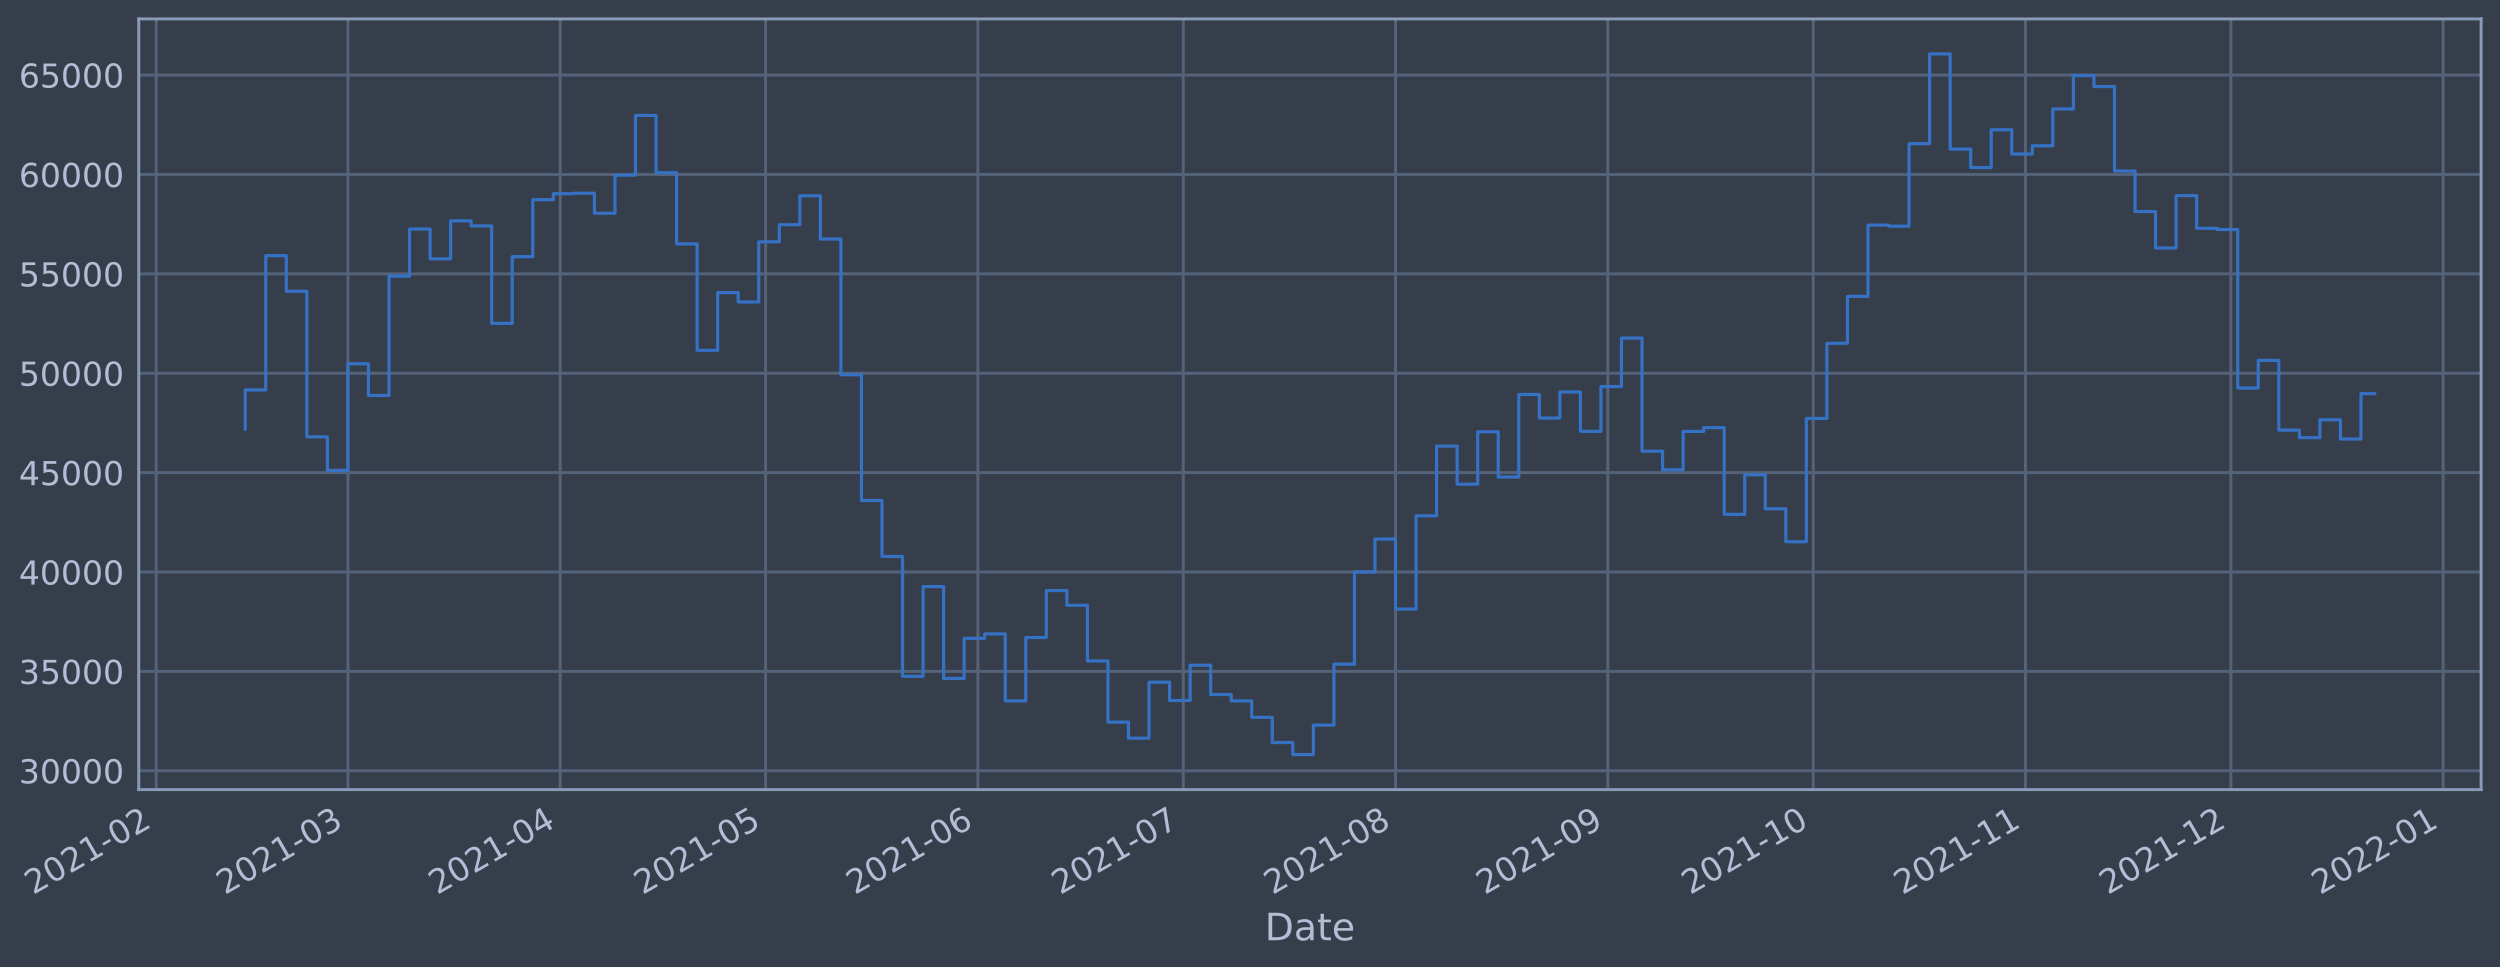
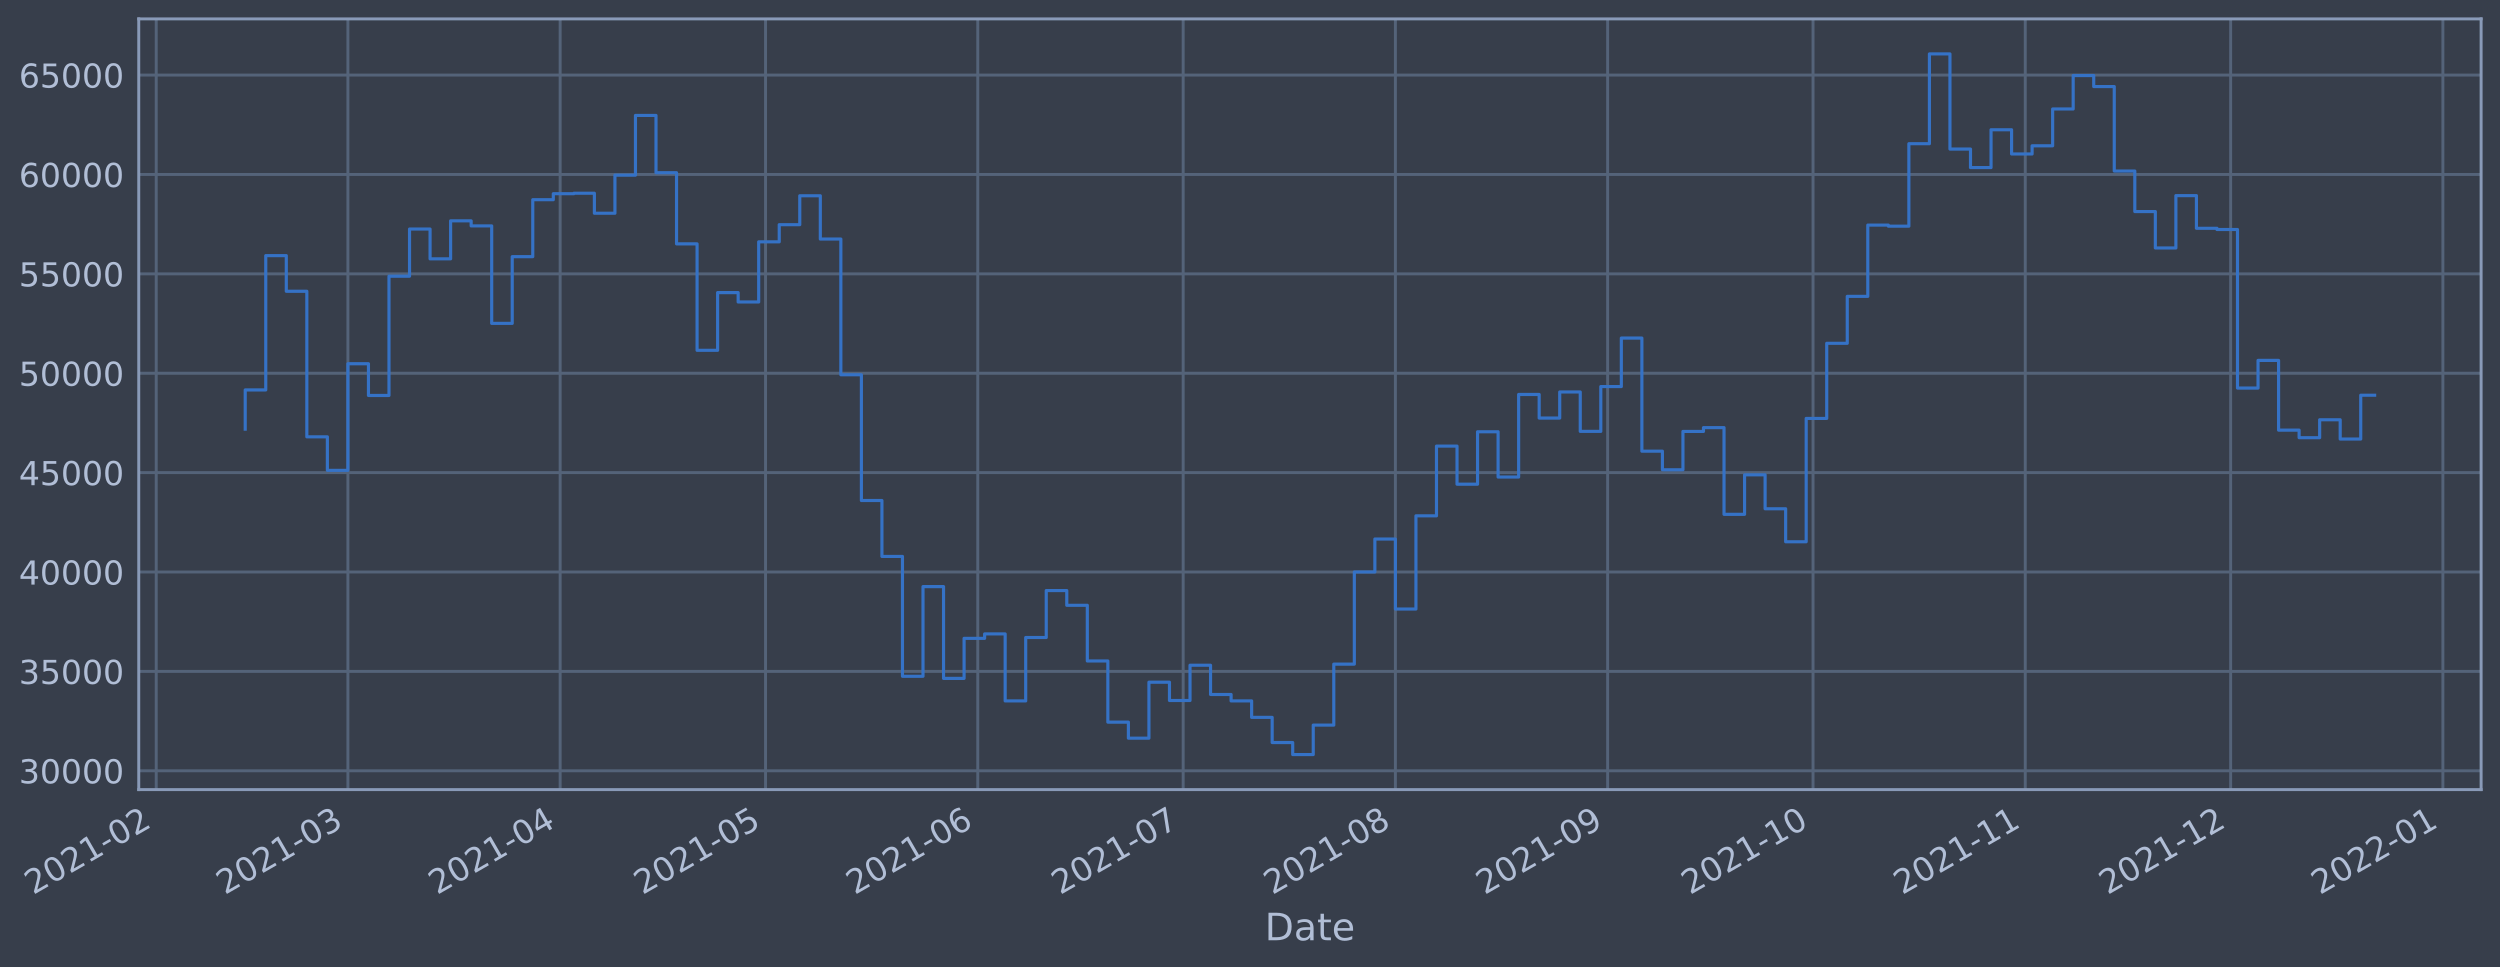
<svg xmlns="http://www.w3.org/2000/svg" xmlns:xlink="http://www.w3.org/1999/xlink" width="952.884pt" height="368.58pt" viewBox="0 0 952.884 368.58" version="1.1">
  <defs>
    <style type="text/css">*{stroke-linejoin: round; stroke-linecap: butt}</style>
  </defs>
  <g id="figure_1">
    <g id="patch_1">
      <path d="M 0 368.58  L 952.884 368.58  L 952.884 0  L 0 0  z " style="fill: #373e4b" />
    </g>
    <g id="axes_1">
      <g id="patch_2">
        <path d="M 52.884 300.96  L 945.684 300.96  L 945.684 7.2  L 52.884 7.2  z " style="fill: #373e4b" />
      </g>
      <g id="matplotlib.axis_1">
        <g id="xtick_1">
          <g id="line2d_1">
-             <path d="M 59.538 300.96  L 59.538 7.2  " clip-path="url(#pce20198c6a)" style="fill: none; stroke: #546379; stroke-width: 1.12; stroke-linecap: square" />
+             <path d="M 59.542 300.96  L 59.542 7.2  " clip-path="url(#pd676b05b4a)" style="fill: none; stroke: #546379; stroke-width: 1.12; stroke-linecap: square" />
          </g>
          <g id="line2d_2" />
          <g id="text_1">
-             <g style="fill: #b1bed6" transform="translate(12.63492 341.1745)rotate(-30)scale(0.126 -0.126)">
+             <g style="fill: #b1bed6" transform="translate(12.63878 341.1745)rotate(-30)scale(0.126 -0.126)">
              <defs>
                <path id="DejaVuSans-32" d="M 1228 531  L 3431 531  L 3431 0  L 469 0  L 469 531  Q 828 903 1448 1529  Q 2069 2156 2228 2338  Q 2531 2678 2651 2914  Q 2772 3150 2772 3378  Q 2772 3750 2511 3984  Q 2250 4219 1831 4219  Q 1534 4219 1204 4116  Q 875 4013 500 3803  L 500 4441  Q 881 4594 1212 4672  Q 1544 4750 1819 4750  Q 2544 4750 2975 4387  Q 3406 4025 3406 3419  Q 3406 3131 3298 2873  Q 3191 2616 2906 2266  Q 2828 2175 2409 1742  Q 1991 1309 1228 531  z " transform="scale(0.015625)" />
                <path id="DejaVuSans-30" d="M 2034 4250  Q 1547 4250 1301 3770  Q 1056 3291 1056 2328  Q 1056 1369 1301 889  Q 1547 409 2034 409  Q 2525 409 2770 889  Q 3016 1369 3016 2328  Q 3016 3291 2770 3770  Q 2525 4250 2034 4250  z M 2034 4750  Q 2819 4750 3233 4129  Q 3647 3509 3647 2328  Q 3647 1150 3233 529  Q 2819 -91 2034 -91  Q 1250 -91 836 529  Q 422 1150 422 2328  Q 422 3509 836 4129  Q 1250 4750 2034 4750  z " transform="scale(0.015625)" />
                <path id="DejaVuSans-31" d="M 794 531  L 1825 531  L 1825 4091  L 703 3866  L 703 4441  L 1819 4666  L 2450 4666  L 2450 531  L 3481 531  L 3481 0  L 794 0  L 794 531  z " transform="scale(0.015625)" />
                <path id="DejaVuSans-2d" d="M 313 2009  L 1997 2009  L 1997 1497  L 313 1497  L 313 2009  z " transform="scale(0.015625)" />
              </defs>
              <use xlink:href="#DejaVuSans-32" />
              <use xlink:href="#DejaVuSans-30" x="63.623" />
              <use xlink:href="#DejaVuSans-32" x="127.246" />
              <use xlink:href="#DejaVuSans-31" x="190.869" />
              <use xlink:href="#DejaVuSans-2d" x="254.492" />
              <use xlink:href="#DejaVuSans-30" x="290.576" />
              <use xlink:href="#DejaVuSans-32" x="354.199" />
            </g>
          </g>
        </g>
        <g id="xtick_2">
          <g id="line2d_3">
-             <path d="M 132.613 300.96  L 132.613 7.2  " clip-path="url(#pce20198c6a)" style="fill: none; stroke: #546379; stroke-width: 1.12; stroke-linecap: square" />
+             <path d="M 132.608 300.96  L 132.608 7.2  " clip-path="url(#pd676b05b4a)" style="fill: none; stroke: #546379; stroke-width: 1.12; stroke-linecap: square" />
          </g>
          <g id="line2d_4" />
          <g id="text_2">
-             <g style="fill: #b1bed6" transform="translate(85.70927 341.1745)rotate(-30)scale(0.126 -0.126)">
+             <g style="fill: #b1bed6" transform="translate(85.70481 341.1745)rotate(-30)scale(0.126 -0.126)">
              <defs>
                <path id="DejaVuSans-33" d="M 2597 2516  Q 3050 2419 3304 2112  Q 3559 1806 3559 1356  Q 3559 666 3084 287  Q 2609 -91 1734 -91  Q 1441 -91 1130 -33  Q 819 25 488 141  L 488 750  Q 750 597 1062 519  Q 1375 441 1716 441  Q 2309 441 2620 675  Q 2931 909 2931 1356  Q 2931 1769 2642 2001  Q 2353 2234 1838 2234  L 1294 2234  L 1294 2753  L 1863 2753  Q 2328 2753 2575 2939  Q 2822 3125 2822 3475  Q 2822 3834 2567 4026  Q 2313 4219 1838 4219  Q 1578 4219 1281 4162  Q 984 4106 628 3988  L 628 4550  Q 988 4650 1302 4700  Q 1616 4750 1894 4750  Q 2613 4750 3031 4423  Q 3450 4097 3450 3541  Q 3450 3153 3228 2886  Q 3006 2619 2597 2516  z " transform="scale(0.015625)" />
              </defs>
              <use xlink:href="#DejaVuSans-32" />
              <use xlink:href="#DejaVuSans-30" x="63.623" />
              <use xlink:href="#DejaVuSans-32" x="127.246" />
              <use xlink:href="#DejaVuSans-31" x="190.869" />
              <use xlink:href="#DejaVuSans-2d" x="254.492" />
              <use xlink:href="#DejaVuSans-30" x="290.576" />
              <use xlink:href="#DejaVuSans-33" x="354.199" />
            </g>
          </g>
        </g>
        <g id="xtick_3">
          <g id="line2d_5">
-             <path d="M 213.516 300.96  L 213.516 7.2  " clip-path="url(#pce20198c6a)" style="fill: none; stroke: #546379; stroke-width: 1.12; stroke-linecap: square" />
+             <path d="M 213.503 300.96  L 213.503 7.2  " clip-path="url(#pd676b05b4a)" style="fill: none; stroke: #546379; stroke-width: 1.12; stroke-linecap: square" />
          </g>
          <g id="line2d_6" />
          <g id="text_3">
-             <g style="fill: #b1bed6" transform="translate(166.613 341.1745)rotate(-30)scale(0.126 -0.126)">
+             <g style="fill: #b1bed6" transform="translate(166.5993 341.1745)rotate(-30)scale(0.126 -0.126)">
              <defs>
                <path id="DejaVuSans-34" d="M 2419 4116  L 825 1625  L 2419 1625  L 2419 4116  z M 2253 4666  L 3047 4666  L 3047 1625  L 3713 1625  L 3713 1100  L 3047 1100  L 3047 0  L 2419 0  L 2419 1100  L 313 1100  L 313 1709  L 2253 4666  z " transform="scale(0.015625)" />
              </defs>
              <use xlink:href="#DejaVuSans-32" />
              <use xlink:href="#DejaVuSans-30" x="63.623" />
              <use xlink:href="#DejaVuSans-32" x="127.246" />
              <use xlink:href="#DejaVuSans-31" x="190.869" />
              <use xlink:href="#DejaVuSans-2d" x="254.492" />
              <use xlink:href="#DejaVuSans-30" x="290.576" />
              <use xlink:href="#DejaVuSans-34" x="354.199" />
            </g>
          </g>
        </g>
        <g id="xtick_4">
          <g id="line2d_7">
-             <path d="M 291.81 300.96  L 291.81 7.2  " clip-path="url(#pce20198c6a)" style="fill: none; stroke: #546379; stroke-width: 1.12; stroke-linecap: square" />
+             <path d="M 291.788 300.96  L 291.788 7.2  " clip-path="url(#pd676b05b4a)" style="fill: none; stroke: #546379; stroke-width: 1.12; stroke-linecap: square" />
          </g>
          <g id="line2d_8" />
          <g id="text_4">
-             <g style="fill: #b1bed6" transform="translate(244.907 341.1745)rotate(-30)scale(0.126 -0.126)">
+             <g style="fill: #b1bed6" transform="translate(244.8844 341.1745)rotate(-30)scale(0.126 -0.126)">
              <defs>
                <path id="DejaVuSans-35" d="M 691 4666  L 3169 4666  L 3169 4134  L 1269 4134  L 1269 2991  Q 1406 3038 1543 3061  Q 1681 3084 1819 3084  Q 2600 3084 3056 2656  Q 3513 2228 3513 1497  Q 3513 744 3044 326  Q 2575 -91 1722 -91  Q 1428 -91 1123 -41  Q 819 9 494 109  L 494 744  Q 775 591 1075 516  Q 1375 441 1709 441  Q 2250 441 2565 725  Q 2881 1009 2881 1497  Q 2881 1984 2565 2268  Q 2250 2553 1709 2553  Q 1456 2553 1204 2497  Q 953 2441 691 2322  L 691 4666  z " transform="scale(0.015625)" />
              </defs>
              <use xlink:href="#DejaVuSans-32" />
              <use xlink:href="#DejaVuSans-30" x="63.623" />
              <use xlink:href="#DejaVuSans-32" x="127.246" />
              <use xlink:href="#DejaVuSans-31" x="190.869" />
              <use xlink:href="#DejaVuSans-2d" x="254.492" />
              <use xlink:href="#DejaVuSans-30" x="290.576" />
              <use xlink:href="#DejaVuSans-35" x="354.199" />
            </g>
          </g>
        </g>
        <g id="xtick_5">
          <g id="line2d_9">
-             <path d="M 372.714 300.96  L 372.714 7.2  " clip-path="url(#pce20198c6a)" style="fill: none; stroke: #546379; stroke-width: 1.12; stroke-linecap: square" />
+             <path d="M 372.682 300.96  L 372.682 7.2  " clip-path="url(#pd676b05b4a)" style="fill: none; stroke: #546379; stroke-width: 1.12; stroke-linecap: square" />
          </g>
          <g id="line2d_10" />
          <g id="text_5">
-             <g style="fill: #b1bed6" transform="translate(325.8107 341.1745)rotate(-30)scale(0.126 -0.126)">
+             <g style="fill: #b1bed6" transform="translate(325.7789 341.1745)rotate(-30)scale(0.126 -0.126)">
              <defs>
                <path id="DejaVuSans-36" d="M 2113 2584  Q 1688 2584 1439 2293  Q 1191 2003 1191 1497  Q 1191 994 1439 701  Q 1688 409 2113 409  Q 2538 409 2786 701  Q 3034 994 3034 1497  Q 3034 2003 2786 2293  Q 2538 2584 2113 2584  z M 3366 4563  L 3366 3988  Q 3128 4100 2886 4159  Q 2644 4219 2406 4219  Q 1781 4219 1451 3797  Q 1122 3375 1075 2522  Q 1259 2794 1537 2939  Q 1816 3084 2150 3084  Q 2853 3084 3261 2657  Q 3669 2231 3669 1497  Q 3669 778 3244 343  Q 2819 -91 2113 -91  Q 1303 -91 875 529  Q 447 1150 447 2328  Q 447 3434 972 4092  Q 1497 4750 2381 4750  Q 2619 4750 2861 4703  Q 3103 4656 3366 4563  z " transform="scale(0.015625)" />
              </defs>
              <use xlink:href="#DejaVuSans-32" />
              <use xlink:href="#DejaVuSans-30" x="63.623" />
              <use xlink:href="#DejaVuSans-32" x="127.246" />
              <use xlink:href="#DejaVuSans-31" x="190.869" />
              <use xlink:href="#DejaVuSans-2d" x="254.492" />
              <use xlink:href="#DejaVuSans-30" x="290.576" />
              <use xlink:href="#DejaVuSans-36" x="354.199" />
            </g>
          </g>
        </g>
        <g id="xtick_6">
          <g id="line2d_11">
-             <path d="M 451.008 300.96  L 451.008 7.2  " clip-path="url(#pce20198c6a)" style="fill: none; stroke: #546379; stroke-width: 1.12; stroke-linecap: square" />
+             <path d="M 450.967 300.96  L 450.967 7.2  " clip-path="url(#pd676b05b4a)" style="fill: none; stroke: #546379; stroke-width: 1.12; stroke-linecap: square" />
          </g>
          <g id="line2d_12" />
          <g id="text_6">
-             <g style="fill: #b1bed6" transform="translate(404.1046 341.1745)rotate(-30)scale(0.126 -0.126)">
+             <g style="fill: #b1bed6" transform="translate(404.0639 341.1745)rotate(-30)scale(0.126 -0.126)">
              <defs>
                <path id="DejaVuSans-37" d="M 525 4666  L 3525 4666  L 3525 4397  L 1831 0  L 1172 0  L 2766 4134  L 525 4134  L 525 4666  z " transform="scale(0.015625)" />
              </defs>
              <use xlink:href="#DejaVuSans-32" />
              <use xlink:href="#DejaVuSans-30" x="63.623" />
              <use xlink:href="#DejaVuSans-32" x="127.246" />
              <use xlink:href="#DejaVuSans-31" x="190.869" />
              <use xlink:href="#DejaVuSans-2d" x="254.492" />
              <use xlink:href="#DejaVuSans-30" x="290.576" />
              <use xlink:href="#DejaVuSans-37" x="354.199" />
            </g>
          </g>
        </g>
        <g id="xtick_7">
          <g id="line2d_13">
-             <path d="M 531.912 300.96  L 531.912 7.2  " clip-path="url(#pce20198c6a)" style="fill: none; stroke: #546379; stroke-width: 1.12; stroke-linecap: square" />
+             <path d="M 531.862 300.96  L 531.862 7.2  " clip-path="url(#pd676b05b4a)" style="fill: none; stroke: #546379; stroke-width: 1.12; stroke-linecap: square" />
          </g>
          <g id="line2d_14" />
          <g id="text_7">
-             <g style="fill: #b1bed6" transform="translate(485.0084 341.1745)rotate(-30)scale(0.126 -0.126)">
+             <g style="fill: #b1bed6" transform="translate(484.9585 341.1745)rotate(-30)scale(0.126 -0.126)">
              <defs>
                <path id="DejaVuSans-38" d="M 2034 2216  Q 1584 2216 1326 1975  Q 1069 1734 1069 1313  Q 1069 891 1326 650  Q 1584 409 2034 409  Q 2484 409 2743 651  Q 3003 894 3003 1313  Q 3003 1734 2745 1975  Q 2488 2216 2034 2216  z M 1403 2484  Q 997 2584 770 2862  Q 544 3141 544 3541  Q 544 4100 942 4425  Q 1341 4750 2034 4750  Q 2731 4750 3128 4425  Q 3525 4100 3525 3541  Q 3525 3141 3298 2862  Q 3072 2584 2669 2484  Q 3125 2378 3379 2068  Q 3634 1759 3634 1313  Q 3634 634 3220 271  Q 2806 -91 2034 -91  Q 1263 -91 848 271  Q 434 634 434 1313  Q 434 1759 690 2068  Q 947 2378 1403 2484  z M 1172 3481  Q 1172 3119 1398 2916  Q 1625 2713 2034 2713  Q 2441 2713 2670 2916  Q 2900 3119 2900 3481  Q 2900 3844 2670 4047  Q 2441 4250 2034 4250  Q 1625 4250 1398 4047  Q 1172 3844 1172 3481  z " transform="scale(0.015625)" />
              </defs>
              <use xlink:href="#DejaVuSans-32" />
              <use xlink:href="#DejaVuSans-30" x="63.623" />
              <use xlink:href="#DejaVuSans-32" x="127.246" />
              <use xlink:href="#DejaVuSans-31" x="190.869" />
              <use xlink:href="#DejaVuSans-2d" x="254.492" />
              <use xlink:href="#DejaVuSans-30" x="290.576" />
              <use xlink:href="#DejaVuSans-38" x="354.199" />
            </g>
          </g>
        </g>
        <g id="xtick_8">
          <g id="line2d_15">
-             <path d="M 612.815 300.96  L 612.815 7.2  " clip-path="url(#pce20198c6a)" style="fill: none; stroke: #546379; stroke-width: 1.12; stroke-linecap: square" />
+             <path d="M 612.756 300.96  L 612.756 7.2  " clip-path="url(#pd676b05b4a)" style="fill: none; stroke: #546379; stroke-width: 1.12; stroke-linecap: square" />
          </g>
          <g id="line2d_16" />
          <g id="text_8">
-             <g style="fill: #b1bed6" transform="translate(565.9121 341.1745)rotate(-30)scale(0.126 -0.126)">
+             <g style="fill: #b1bed6" transform="translate(565.853 341.1745)rotate(-30)scale(0.126 -0.126)">
              <defs>
                <path id="DejaVuSans-39" d="M 703 97  L 703 672  Q 941 559 1184 500  Q 1428 441 1663 441  Q 2288 441 2617 861  Q 2947 1281 2994 2138  Q 2813 1869 2534 1725  Q 2256 1581 1919 1581  Q 1219 1581 811 2004  Q 403 2428 403 3163  Q 403 3881 828 4315  Q 1253 4750 1959 4750  Q 2769 4750 3195 4129  Q 3622 3509 3622 2328  Q 3622 1225 3098 567  Q 2575 -91 1691 -91  Q 1453 -91 1209 -44  Q 966 3 703 97  z M 1959 2075  Q 2384 2075 2632 2365  Q 2881 2656 2881 3163  Q 2881 3666 2632 3958  Q 2384 4250 1959 4250  Q 1534 4250 1286 3958  Q 1038 3666 1038 3163  Q 1038 2656 1286 2365  Q 1534 2075 1959 2075  z " transform="scale(0.015625)" />
              </defs>
              <use xlink:href="#DejaVuSans-32" />
              <use xlink:href="#DejaVuSans-30" x="63.623" />
              <use xlink:href="#DejaVuSans-32" x="127.246" />
              <use xlink:href="#DejaVuSans-31" x="190.869" />
              <use xlink:href="#DejaVuSans-2d" x="254.492" />
              <use xlink:href="#DejaVuSans-30" x="290.576" />
              <use xlink:href="#DejaVuSans-39" x="354.199" />
            </g>
          </g>
        </g>
        <g id="xtick_9">
          <g id="line2d_17">
-             <path d="M 691.109 300.96  L 691.109 7.2  " clip-path="url(#pce20198c6a)" style="fill: none; stroke: #546379; stroke-width: 1.12; stroke-linecap: square" />
+             <path d="M 691.041 300.96  L 691.041 7.2  " clip-path="url(#pd676b05b4a)" style="fill: none; stroke: #546379; stroke-width: 1.12; stroke-linecap: square" />
          </g>
          <g id="line2d_18" />
          <g id="text_9">
-             <g style="fill: #b1bed6" transform="translate(644.2061 341.1745)rotate(-30)scale(0.126 -0.126)">
+             <g style="fill: #b1bed6" transform="translate(644.138 341.1745)rotate(-30)scale(0.126 -0.126)">
              <use xlink:href="#DejaVuSans-32" />
              <use xlink:href="#DejaVuSans-30" x="63.623" />
              <use xlink:href="#DejaVuSans-32" x="127.246" />
              <use xlink:href="#DejaVuSans-31" x="190.869" />
              <use xlink:href="#DejaVuSans-2d" x="254.492" />
              <use xlink:href="#DejaVuSans-31" x="290.576" />
              <use xlink:href="#DejaVuSans-30" x="354.199" />
            </g>
          </g>
        </g>
        <g id="xtick_10">
          <g id="line2d_19">
-             <path d="M 772.013 300.96  L 772.013 7.2  " clip-path="url(#pce20198c6a)" style="fill: none; stroke: #546379; stroke-width: 1.12; stroke-linecap: square" />
+             <path d="M 771.936 300.96  L 771.936 7.2  " clip-path="url(#pd676b05b4a)" style="fill: none; stroke: #546379; stroke-width: 1.12; stroke-linecap: square" />
          </g>
          <g id="line2d_20" />
          <g id="text_10">
-             <g style="fill: #b1bed6" transform="translate(725.1098 341.1745)rotate(-30)scale(0.126 -0.126)">
+             <g style="fill: #b1bed6" transform="translate(725.0326 341.1745)rotate(-30)scale(0.126 -0.126)">
              <use xlink:href="#DejaVuSans-32" />
              <use xlink:href="#DejaVuSans-30" x="63.623" />
              <use xlink:href="#DejaVuSans-32" x="127.246" />
              <use xlink:href="#DejaVuSans-31" x="190.869" />
              <use xlink:href="#DejaVuSans-2d" x="254.492" />
              <use xlink:href="#DejaVuSans-31" x="290.576" />
              <use xlink:href="#DejaVuSans-31" x="354.199" />
            </g>
          </g>
        </g>
        <g id="xtick_11">
          <g id="line2d_21">
-             <path d="M 850.307 300.96  L 850.307 7.2  " clip-path="url(#pce20198c6a)" style="fill: none; stroke: #546379; stroke-width: 1.12; stroke-linecap: square" />
+             <path d="M 850.221 300.96  L 850.221 7.2  " clip-path="url(#pd676b05b4a)" style="fill: none; stroke: #546379; stroke-width: 1.12; stroke-linecap: square" />
          </g>
          <g id="line2d_22" />
          <g id="text_11">
-             <g style="fill: #b1bed6" transform="translate(803.4038 341.1745)rotate(-30)scale(0.126 -0.126)">
+             <g style="fill: #b1bed6" transform="translate(803.3176 341.1745)rotate(-30)scale(0.126 -0.126)">
              <use xlink:href="#DejaVuSans-32" />
              <use xlink:href="#DejaVuSans-30" x="63.623" />
              <use xlink:href="#DejaVuSans-32" x="127.246" />
              <use xlink:href="#DejaVuSans-31" x="190.869" />
              <use xlink:href="#DejaVuSans-2d" x="254.492" />
              <use xlink:href="#DejaVuSans-31" x="290.576" />
              <use xlink:href="#DejaVuSans-32" x="354.199" />
            </g>
          </g>
        </g>
        <g id="xtick_12">
          <g id="line2d_23">
-             <path d="M 931.211 300.96  L 931.211 7.2  " clip-path="url(#pce20198c6a)" style="fill: none; stroke: #546379; stroke-width: 1.12; stroke-linecap: square" />
+             <path d="M 931.115 300.96  L 931.115 7.2  " clip-path="url(#pd676b05b4a)" style="fill: none; stroke: #546379; stroke-width: 1.12; stroke-linecap: square" />
          </g>
          <g id="line2d_24" />
          <g id="text_12">
-             <g style="fill: #b1bed6" transform="translate(884.3075 341.1745)rotate(-30)scale(0.126 -0.126)">
+             <g style="fill: #b1bed6" transform="translate(884.2121 341.1745)rotate(-30)scale(0.126 -0.126)">
              <use xlink:href="#DejaVuSans-32" />
              <use xlink:href="#DejaVuSans-30" x="63.623" />
              <use xlink:href="#DejaVuSans-32" x="127.246" />
              <use xlink:href="#DejaVuSans-32" x="190.869" />
              <use xlink:href="#DejaVuSans-2d" x="254.492" />
              <use xlink:href="#DejaVuSans-30" x="290.576" />
              <use xlink:href="#DejaVuSans-31" x="354.199" />
            </g>
          </g>
        </g>
        <g id="text_13">
          <g style="fill: #b1bed6" transform="translate(482.0746 358.3856)scale(0.144 -0.144)">
            <defs>
              <path id="DejaVuSans-44" d="M 1259 4147  L 1259 519  L 2022 519  Q 2988 519 3436 956  Q 3884 1394 3884 2338  Q 3884 3275 3436 3711  Q 2988 4147 2022 4147  L 1259 4147  z M 628 4666  L 1925 4666  Q 3281 4666 3915 4102  Q 4550 3538 4550 2338  Q 4550 1131 3912 565  Q 3275 0 1925 0  L 628 0  L 628 4666  z " transform="scale(0.015625)" />
              <path id="DejaVuSans-61" d="M 2194 1759  Q 1497 1759 1228 1600  Q 959 1441 959 1056  Q 959 750 1161 570  Q 1363 391 1709 391  Q 2188 391 2477 730  Q 2766 1069 2766 1631  L 2766 1759  L 2194 1759  z M 3341 1997  L 3341 0  L 2766 0  L 2766 531  Q 2569 213 2275 61  Q 1981 -91 1556 -91  Q 1019 -91 701 211  Q 384 513 384 1019  Q 384 1609 779 1909  Q 1175 2209 1959 2209  L 2766 2209  L 2766 2266  Q 2766 2663 2505 2880  Q 2244 3097 1772 3097  Q 1472 3097 1187 3025  Q 903 2953 641 2809  L 641 3341  Q 956 3463 1253 3523  Q 1550 3584 1831 3584  Q 2591 3584 2966 3190  Q 3341 2797 3341 1997  z " transform="scale(0.015625)" />
              <path id="DejaVuSans-74" d="M 1172 4494  L 1172 3500  L 2356 3500  L 2356 3053  L 1172 3053  L 1172 1153  Q 1172 725 1289 603  Q 1406 481 1766 481  L 2356 481  L 2356 0  L 1766 0  Q 1100 0 847 248  Q 594 497 594 1153  L 594 3053  L 172 3053  L 172 3500  L 594 3500  L 594 4494  L 1172 4494  z " transform="scale(0.015625)" />
              <path id="DejaVuSans-65" d="M 3597 1894  L 3597 1613  L 953 1613  Q 991 1019 1311 708  Q 1631 397 2203 397  Q 2534 397 2845 478  Q 3156 559 3463 722  L 3463 178  Q 3153 47 2828 -22  Q 2503 -91 2169 -91  Q 1331 -91 842 396  Q 353 884 353 1716  Q 353 2575 817 3079  Q 1281 3584 2069 3584  Q 2775 3584 3186 3129  Q 3597 2675 3597 1894  z M 3022 2063  Q 3016 2534 2758 2815  Q 2500 3097 2075 3097  Q 1594 3097 1305 2825  Q 1016 2553 972 2059  L 3022 2063  z " transform="scale(0.015625)" />
            </defs>
            <use xlink:href="#DejaVuSans-44" />
            <use xlink:href="#DejaVuSans-61" x="77.002" />
            <use xlink:href="#DejaVuSans-74" x="138.281" />
            <use xlink:href="#DejaVuSans-65" x="177.49" />
          </g>
        </g>
      </g>
      <g id="matplotlib.axis_2">
        <g id="ytick_1">
          <g id="line2d_25">
-             <path d="M 52.884 293.789  L 945.684 293.789  " clip-path="url(#pce20198c6a)" style="fill: none; stroke: #546379; stroke-width: 1.12; stroke-linecap: square" />
+             <path d="M 52.884 293.789  L 945.684 293.789  " clip-path="url(#pd676b05b4a)" style="fill: none; stroke: #546379; stroke-width: 1.12; stroke-linecap: square" />
          </g>
          <g id="line2d_26" />
          <g id="text_14">
            <g style="fill: #b1bed6" transform="translate(7.2 298.5763)scale(0.126 -0.126)">
              <use xlink:href="#DejaVuSans-33" />
              <use xlink:href="#DejaVuSans-30" x="63.623" />
              <use xlink:href="#DejaVuSans-30" x="127.246" />
              <use xlink:href="#DejaVuSans-30" x="190.869" />
              <use xlink:href="#DejaVuSans-30" x="254.492" />
            </g>
          </g>
        </g>
        <g id="ytick_2">
          <g id="line2d_27">
-             <path d="M 52.884 255.907  L 945.684 255.907  " clip-path="url(#pce20198c6a)" style="fill: none; stroke: #546379; stroke-width: 1.12; stroke-linecap: square" />
+             <path d="M 52.884 255.907  L 945.684 255.907  " clip-path="url(#pd676b05b4a)" style="fill: none; stroke: #546379; stroke-width: 1.12; stroke-linecap: square" />
          </g>
          <g id="line2d_28" />
          <g id="text_15">
            <g style="fill: #b1bed6" transform="translate(7.2 260.6936)scale(0.126 -0.126)">
              <use xlink:href="#DejaVuSans-33" />
              <use xlink:href="#DejaVuSans-35" x="63.623" />
              <use xlink:href="#DejaVuSans-30" x="127.246" />
              <use xlink:href="#DejaVuSans-30" x="190.869" />
              <use xlink:href="#DejaVuSans-30" x="254.492" />
            </g>
          </g>
        </g>
        <g id="ytick_3">
          <g id="line2d_29">
-             <path d="M 52.884 218.024  L 945.684 218.024  " clip-path="url(#pce20198c6a)" style="fill: none; stroke: #546379; stroke-width: 1.12; stroke-linecap: square" />
+             <path d="M 52.884 218.024  L 945.684 218.024  " clip-path="url(#pd676b05b4a)" style="fill: none; stroke: #546379; stroke-width: 1.12; stroke-linecap: square" />
          </g>
          <g id="line2d_30" />
          <g id="text_16">
            <g style="fill: #b1bed6" transform="translate(7.2 222.811)scale(0.126 -0.126)">
              <use xlink:href="#DejaVuSans-34" />
              <use xlink:href="#DejaVuSans-30" x="63.623" />
              <use xlink:href="#DejaVuSans-30" x="127.246" />
              <use xlink:href="#DejaVuSans-30" x="190.869" />
              <use xlink:href="#DejaVuSans-30" x="254.492" />
            </g>
          </g>
        </g>
        <g id="ytick_4">
          <g id="line2d_31">
-             <path d="M 52.884 180.141  L 945.684 180.141  " clip-path="url(#pce20198c6a)" style="fill: none; stroke: #546379; stroke-width: 1.12; stroke-linecap: square" />
+             <path d="M 52.884 180.141  L 945.684 180.141  " clip-path="url(#pd676b05b4a)" style="fill: none; stroke: #546379; stroke-width: 1.12; stroke-linecap: square" />
          </g>
          <g id="line2d_32" />
          <g id="text_17">
            <g style="fill: #b1bed6" transform="translate(7.2 184.9284)scale(0.126 -0.126)">
              <use xlink:href="#DejaVuSans-34" />
              <use xlink:href="#DejaVuSans-35" x="63.623" />
              <use xlink:href="#DejaVuSans-30" x="127.246" />
              <use xlink:href="#DejaVuSans-30" x="190.869" />
              <use xlink:href="#DejaVuSans-30" x="254.492" />
            </g>
          </g>
        </g>
        <g id="ytick_5">
          <g id="line2d_33">
-             <path d="M 52.884 142.259  L 945.684 142.259  " clip-path="url(#pce20198c6a)" style="fill: none; stroke: #546379; stroke-width: 1.12; stroke-linecap: square" />
+             <path d="M 52.884 142.259  L 945.684 142.259  " clip-path="url(#pd676b05b4a)" style="fill: none; stroke: #546379; stroke-width: 1.12; stroke-linecap: square" />
          </g>
          <g id="line2d_34" />
          <g id="text_18">
            <g style="fill: #b1bed6" transform="translate(7.2 147.0457)scale(0.126 -0.126)">
              <use xlink:href="#DejaVuSans-35" />
              <use xlink:href="#DejaVuSans-30" x="63.623" />
              <use xlink:href="#DejaVuSans-30" x="127.246" />
              <use xlink:href="#DejaVuSans-30" x="190.869" />
              <use xlink:href="#DejaVuSans-30" x="254.492" />
            </g>
          </g>
        </g>
        <g id="ytick_6">
          <g id="line2d_35">
-             <path d="M 52.884 104.376  L 945.684 104.376  " clip-path="url(#pce20198c6a)" style="fill: none; stroke: #546379; stroke-width: 1.12; stroke-linecap: square" />
+             <path d="M 52.884 104.376  L 945.684 104.376  " clip-path="url(#pd676b05b4a)" style="fill: none; stroke: #546379; stroke-width: 1.12; stroke-linecap: square" />
          </g>
          <g id="line2d_36" />
          <g id="text_19">
            <g style="fill: #b1bed6" transform="translate(7.2 109.1631)scale(0.126 -0.126)">
              <use xlink:href="#DejaVuSans-35" />
              <use xlink:href="#DejaVuSans-35" x="63.623" />
              <use xlink:href="#DejaVuSans-30" x="127.246" />
              <use xlink:href="#DejaVuSans-30" x="190.869" />
              <use xlink:href="#DejaVuSans-30" x="254.492" />
            </g>
          </g>
        </g>
        <g id="ytick_7">
          <g id="line2d_37">
-             <path d="M 52.884 66.493  L 945.684 66.493  " clip-path="url(#pce20198c6a)" style="fill: none; stroke: #546379; stroke-width: 1.12; stroke-linecap: square" />
+             <path d="M 52.884 66.493  L 945.684 66.493  " clip-path="url(#pd676b05b4a)" style="fill: none; stroke: #546379; stroke-width: 1.12; stroke-linecap: square" />
          </g>
          <g id="line2d_38" />
          <g id="text_20">
            <g style="fill: #b1bed6" transform="translate(7.2 71.28047)scale(0.126 -0.126)">
              <use xlink:href="#DejaVuSans-36" />
              <use xlink:href="#DejaVuSans-30" x="63.623" />
              <use xlink:href="#DejaVuSans-30" x="127.246" />
              <use xlink:href="#DejaVuSans-30" x="190.869" />
              <use xlink:href="#DejaVuSans-30" x="254.492" />
            </g>
          </g>
        </g>
        <g id="ytick_8">
          <g id="line2d_39">
-             <path d="M 52.884 28.611  L 945.684 28.611  " clip-path="url(#pce20198c6a)" style="fill: none; stroke: #546379; stroke-width: 1.12; stroke-linecap: square" />
+             <path d="M 52.884 28.611  L 945.684 28.611  " clip-path="url(#pd676b05b4a)" style="fill: none; stroke: #546379; stroke-width: 1.12; stroke-linecap: square" />
          </g>
          <g id="line2d_40" />
          <g id="text_21">
            <g style="fill: #b1bed6" transform="translate(7.2 33.39783)scale(0.126 -0.126)">
              <use xlink:href="#DejaVuSans-36" />
              <use xlink:href="#DejaVuSans-35" x="63.623" />
              <use xlink:href="#DejaVuSans-30" x="127.246" />
              <use xlink:href="#DejaVuSans-30" x="190.869" />
              <use xlink:href="#DejaVuSans-30" x="254.492" />
            </g>
          </g>
        </g>
      </g>
      <g id="line2d_41">
-         <path d="M 93.466 163.585  L 93.466 148.622  L 101.295 148.622  L 101.295 97.432  L 109.124 97.432  L 109.124 111.018  L 116.954 111.018  L 116.954 166.5  L 124.783 166.5  L 124.783 179.278  L 132.613 179.278  L 132.613 138.639  L 140.442 138.639  L 140.442 150.732  L 148.271 150.732  L 148.271 105.274  L 156.101 105.274  L 156.101 87.304  L 163.93 87.304  L 163.93 98.658  L 171.76 98.658  L 171.76 84.178  L 179.589 84.178  L 179.589 86.108  L 187.418 86.108  L 187.418 123.255  L 195.248 123.255  L 195.248 97.831  L 203.077 97.831  L 203.077 76.115  L 210.906 76.115  L 210.906 73.833  L 218.736 73.833  L 218.736 73.66  L 226.565 73.66  L 226.565 81.278  L 234.395 81.278  L 234.395 66.76  L 242.224 66.76  L 242.224 43.998  L 250.053 43.998  L 250.053 65.834  L 257.883 65.834  L 257.883 92.951  L 265.712 92.951  L 265.712 133.522  L 273.542 133.522  L 273.542 111.523  L 281.371 111.523  L 281.371 115.103  L 289.2 115.103  L 289.2 92.174  L 297.03 92.174  L 297.03 85.638  L 304.859 85.638  L 304.859 74.609  L 312.689 74.609  L 312.689 91.117  L 320.518 91.117  L 320.518 142.846  L 328.347 142.846  L 328.347 190.777  L 336.177 190.777  L 336.177 212.082  L 344.006 212.082  L 344.006 257.766  L 351.836 257.766  L 351.836 223.585  L 359.665 223.585  L 359.665 258.576  L 367.494 258.576  L 367.494 243.31  L 375.324 243.31  L 375.324 241.621  L 383.153 241.621  L 383.153 267.159  L 390.983 267.159  L 390.983 242.992  L 398.812 242.992  L 398.812 225.094  L 406.641 225.094  L 406.641 230.716  L 414.471 230.716  L 414.471 251.935  L 422.3 251.935  L 422.3 275.245  L 430.13 275.245  L 430.13 281.359  L 437.959 281.359  L 437.959 260.023  L 445.788 260.023  L 445.788 266.992  L 453.618 266.992  L 453.618 253.563  L 461.447 253.563  L 461.447 264.703  L 469.277 264.703  L 469.277 267.153  L 477.106 267.153  L 477.106 273.434  L 484.935 273.434  L 484.935 283.021  L 492.765 283.021  L 492.765 287.607  L 500.594 287.607  L 500.594 276.379  L 508.423 276.379  L 508.423 253.14  L 516.253 253.14  L 516.253 218.005  L 524.082 218.005  L 524.082 205.454  L 531.912 205.454  L 531.912 232.131  L 539.741 232.131  L 539.741 196.613  L 547.57 196.613  L 547.57 170.038  L 555.4 170.038  L 555.4 184.553  L 563.229 184.553  L 563.229 164.561  L 571.059 164.561  L 571.059 181.824  L 578.888 181.824  L 578.888 150.35  L 586.717 150.35  L 586.717 159.347  L 594.547 159.347  L 594.547 149.404  L 602.376 149.404  L 602.376 164.422  L 610.206 164.422  L 610.206 147.342  L 618.035 147.342  L 618.035 128.855  L 625.864 128.855  L 625.864 171.971  L 633.694 171.971  L 633.694 179.044  L 641.523 179.044  L 641.523 164.442  L 649.353 164.442  L 649.353 162.991  L 657.182 162.991  L 657.182 196.04  L 665.011 196.04  L 665.011 180.983  L 672.841 180.983  L 672.841 193.911  L 680.67 193.911  L 680.67 206.49  L 688.5 206.49  L 688.5 159.479  L 696.329 159.479  L 696.329 130.85  L 704.158 130.85  L 704.158 112.958  L 711.988 112.958  L 711.988 85.798  L 719.817 85.798  L 719.817 86.21  L 727.647 86.21  L 727.647 54.779  L 735.476 54.779  L 735.476 20.553  L 743.305 20.553  L 743.305 56.816  L 751.135 56.816  L 751.135 63.878  L 758.964 63.878  L 758.964 49.452  L 766.794 49.452  L 766.794 58.693  L 774.623 58.693  L 774.623 55.569  L 782.452 55.569  L 782.452 41.542  L 790.282 41.542  L 790.282 28.787  L 798.111 28.787  L 798.111 32.998  L 805.94 32.998  L 805.94 65.188  L 813.77 65.188  L 813.77 80.639  L 821.599 80.639  L 821.599 94.515  L 829.429 94.515  L 829.429 74.559  L 837.258 74.559  L 837.258 87.009  L 845.087 87.009  L 845.087 87.482  L 852.917 87.482  L 852.917 147.912  L 860.746 147.912  L 860.746 137.369  L 868.576 137.369  L 868.576 163.947  L 876.405 163.947  L 876.405 166.829  L 884.234 166.829  L 884.234 160  L 892.064 160  L 892.064 167.342  L 899.893 167.342  L 899.893 150.053  L 905.102 150.053  L 905.102 150.053  " clip-path="url(#pce20198c6a)" style="fill: none; stroke: #3572c6; stroke-width: 1.2; stroke-linecap: square" />
+         <path d="M 93.466 163.585  L 93.466 148.622  L 101.294 148.622  L 101.294 97.432  L 109.123 97.432  L 109.123 111.018  L 116.951 111.018  L 116.951 166.5  L 124.78 166.5  L 124.78 179.278  L 132.608 179.278  L 132.608 138.639  L 140.437 138.639  L 140.437 150.732  L 148.265 150.732  L 148.265 105.274  L 156.094 105.274  L 156.094 87.304  L 163.922 87.304  L 163.922 98.658  L 171.751 98.658  L 171.751 84.178  L 179.579 84.178  L 179.579 86.108  L 187.408 86.108  L 187.408 123.255  L 195.236 123.255  L 195.236 97.831  L 203.065 97.831  L 203.065 76.115  L 210.893 76.115  L 210.893 73.833  L 218.722 73.833  L 218.722 73.66  L 226.55 73.66  L 226.55 81.278  L 234.379 81.278  L 234.379 66.76  L 242.207 66.76  L 242.207 43.998  L 250.036 43.998  L 250.036 65.834  L 257.864 65.834  L 257.864 92.951  L 265.693 92.951  L 265.693 133.522  L 273.521 133.522  L 273.521 111.523  L 281.35 111.523  L 281.35 115.103  L 289.178 115.103  L 289.178 92.174  L 297.007 92.174  L 297.007 85.638  L 304.835 85.638  L 304.835 74.609  L 312.664 74.609  L 312.664 91.117  L 320.492 91.117  L 320.492 142.846  L 328.321 142.846  L 328.321 190.777  L 336.149 190.777  L 336.149 212.082  L 343.978 212.082  L 343.978 257.766  L 351.806 257.766  L 351.806 223.585  L 359.635 223.585  L 359.635 258.576  L 367.463 258.576  L 367.463 243.31  L 375.292 243.31  L 375.292 241.621  L 383.12 241.621  L 383.12 267.159  L 390.949 267.159  L 390.949 242.992  L 398.777 242.992  L 398.777 225.094  L 406.606 225.094  L 406.606 230.716  L 414.434 230.716  L 414.434 251.935  L 422.263 251.935  L 422.263 275.245  L 430.091 275.245  L 430.091 281.359  L 437.92 281.359  L 437.92 260.023  L 445.748 260.023  L 445.748 266.992  L 453.577 266.992  L 453.577 253.563  L 461.405 253.563  L 461.405 264.703  L 469.234 264.703  L 469.234 267.153  L 477.062 267.153  L 477.062 273.434  L 484.891 273.434  L 484.891 283.021  L 492.719 283.021  L 492.719 287.607  L 500.548 287.607  L 500.548 276.379  L 508.376 276.379  L 508.376 253.14  L 516.205 253.14  L 516.205 218.005  L 524.033 218.005  L 524.033 205.454  L 531.862 205.454  L 531.862 232.131  L 539.69 232.131  L 539.69 196.613  L 547.519 196.613  L 547.519 170.038  L 555.347 170.038  L 555.347 184.553  L 563.176 184.553  L 563.176 164.561  L 571.004 164.561  L 571.004 181.824  L 578.833 181.824  L 578.833 150.35  L 586.661 150.35  L 586.661 159.347  L 594.49 159.347  L 594.49 149.404  L 602.318 149.404  L 602.318 164.422  L 610.147 164.422  L 610.147 147.342  L 617.975 147.342  L 617.975 128.855  L 625.804 128.855  L 625.804 171.971  L 633.632 171.971  L 633.632 179.044  L 641.461 179.044  L 641.461 164.442  L 649.289 164.442  L 649.289 162.991  L 657.118 162.991  L 657.118 196.04  L 664.946 196.04  L 664.946 180.983  L 672.775 180.983  L 672.775 193.911  L 680.603 193.911  L 680.603 206.49  L 688.432 206.49  L 688.432 159.479  L 696.26 159.479  L 696.26 130.85  L 704.089 130.85  L 704.089 112.958  L 711.917 112.958  L 711.917 85.798  L 719.746 85.798  L 719.746 86.21  L 727.574 86.21  L 727.574 54.779  L 735.403 54.779  L 735.403 20.553  L 743.231 20.553  L 743.231 56.816  L 751.06 56.816  L 751.06 63.878  L 758.888 63.878  L 758.888 49.452  L 766.717 49.452  L 766.717 58.693  L 774.545 58.693  L 774.545 55.569  L 782.374 55.569  L 782.374 41.542  L 790.202 41.542  L 790.202 28.787  L 798.031 28.787  L 798.031 32.998  L 805.859 32.998  L 805.859 65.188  L 813.688 65.188  L 813.688 80.639  L 821.516 80.639  L 821.516 94.515  L 829.345 94.515  L 829.345 74.559  L 837.173 74.559  L 837.173 87.009  L 845.002 87.009  L 845.002 87.482  L 852.83 87.482  L 852.83 147.912  L 860.659 147.912  L 860.659 137.369  L 868.487 137.369  L 868.487 163.947  L 876.316 163.947  L 876.316 166.829  L 884.144 166.829  L 884.144 160  L 891.973 160  L 891.973 167.342  L 899.801 167.342  L 899.801 150.645  L 905.102 150.645  L 905.102 150.645  " clip-path="url(#pd676b05b4a)" style="fill: none; stroke: #3572c6; stroke-width: 1.2; stroke-linecap: square" />
      </g>
      <g id="patch_3">
        <path d="M 52.884 300.96  L 52.884 7.2  " style="fill: none; stroke: #899ab8; stroke-width: 1.12; stroke-linejoin: miter; stroke-linecap: square" />
      </g>
      <g id="patch_4">
        <path d="M 945.684 300.96  L 945.684 7.2  " style="fill: none; stroke: #899ab8; stroke-width: 1.12; stroke-linejoin: miter; stroke-linecap: square" />
      </g>
      <g id="patch_5">
        <path d="M 52.884 300.96  L 945.684 300.96  " style="fill: none; stroke: #899ab8; stroke-width: 1.12; stroke-linejoin: miter; stroke-linecap: square" />
      </g>
      <g id="patch_6">
        <path d="M 52.884 7.2  L 945.684 7.2  " style="fill: none; stroke: #899ab8; stroke-width: 1.12; stroke-linejoin: miter; stroke-linecap: square" />
      </g>
    </g>
  </g>
  <defs>
-     <clipPath id="pce20198c6a">
+     <clipPath id="pd676b05b4a">
      <rect x="52.884" y="7.2" width="892.8" height="293.76" />
    </clipPath>
  </defs>
</svg>
